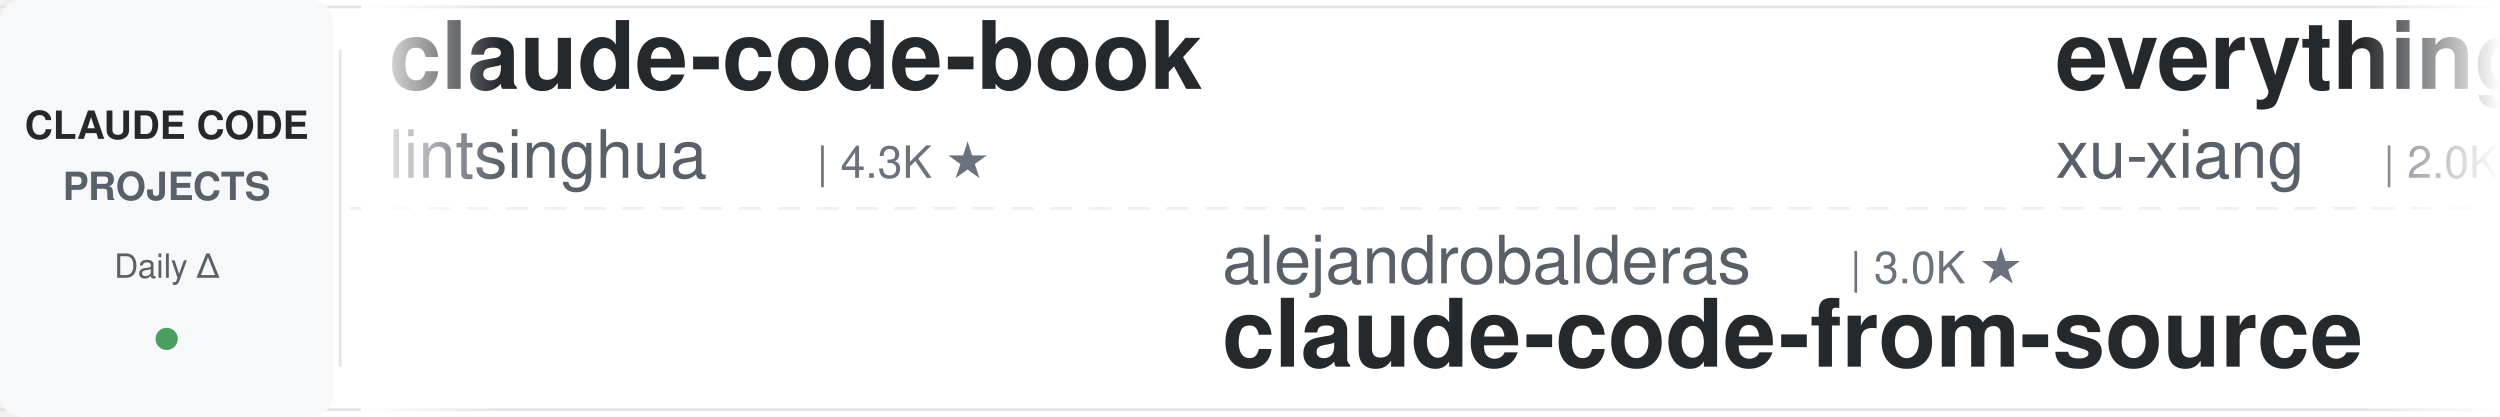
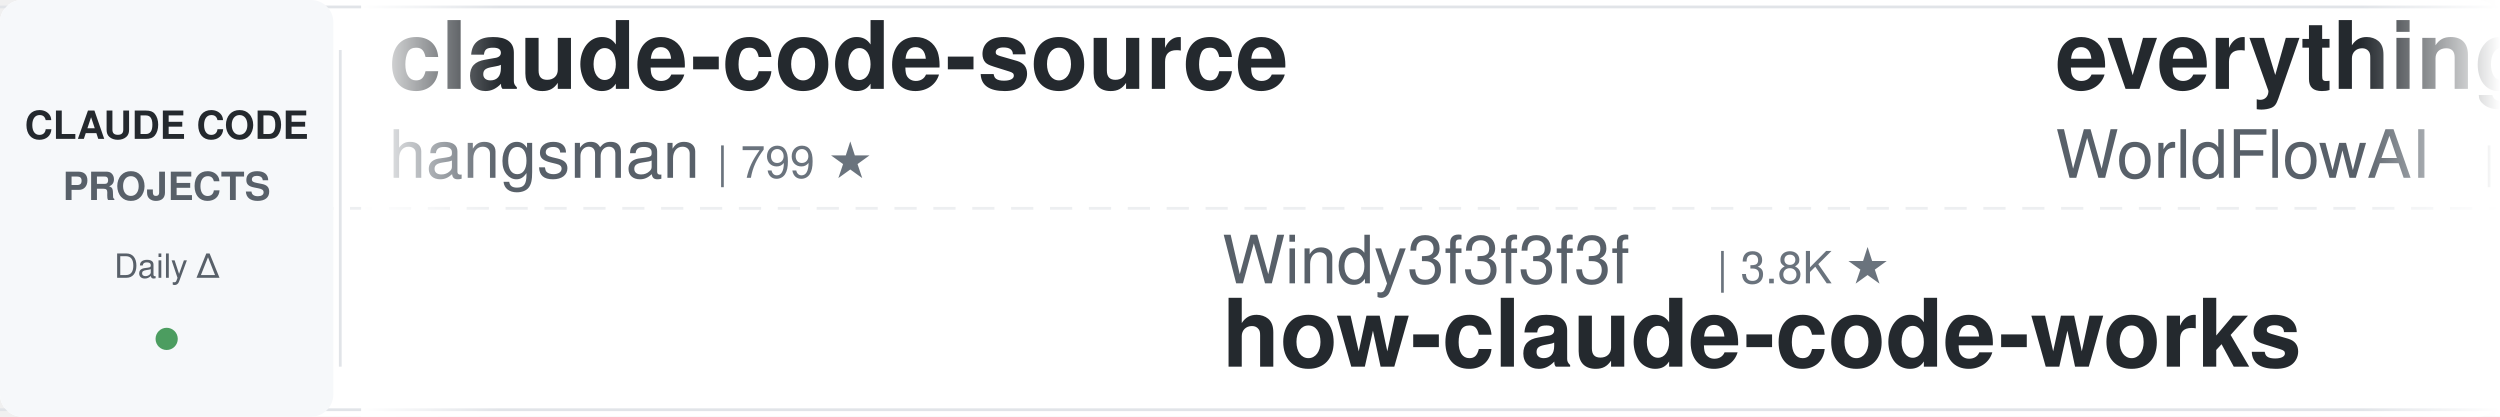
<svg xmlns="http://www.w3.org/2000/svg" width="900" height="150">
  <defs>
    <linearGradient id="leftFade" x1="0%" y1="0%" x2="100%" y2="0%">
      <stop offset="0%" style="stop-color:#ffffff;stop-opacity:1" />
      <stop offset="100%" style="stop-color:#ffffff;stop-opacity:0" />
    </linearGradient>
    <linearGradient id="rightFade" x1="0%" y1="0%" x2="100%" y2="0%">
      <stop offset="0%" style="stop-color:#ffffff;stop-opacity:0" />
      <stop offset="100%" style="stop-color:#ffffff;stop-opacity:1" />
    </linearGradient>
  </defs>
  <rect width="900" height="150" fill="#ffffff" rx="8" />
  <rect x="0" y="2" width="900" height="1" fill="#e1e4e8" />
  <rect x="0" y="147" width="900" height="1" fill="#e1e4e8" />
  <line x1="0" y1="75" x2="900" y2="75" stroke="#e1e4e8" stroke-width="1" stroke-dasharray="8 6" opacity="0.6" />
  <rect x="0" y="0" width="120" height="150" fill="#f6f8fa" rx="8" />
  <text x="60" y="50" font-family="-apple-system, BlinkMacSystemFont, 'Segoe UI', Helvetica, Arial, sans-serif" font-size="14" font-weight="600" fill="#24292e" text-anchor="middle">CLAUDE CODE</text>
  <text x="60" y="72" font-family="-apple-system, BlinkMacSystemFont, 'Segoe UI', Helvetica, Arial, sans-serif" font-size="14" font-weight="600" fill="#586069" text-anchor="middle">PROJECTS</text>
  <text x="60" y="100" font-family="-apple-system, BlinkMacSystemFont, 'Segoe UI', Helvetica, Arial, sans-serif" font-size="12" font-weight="500" fill="#586069" text-anchor="middle">Daily Δ</text>
  <circle cx="60" cy="122" r="4" fill="#22863a" opacity="0.8" />
  <rect x="122" y="18" width="1" height="114" fill="#e1e4e8" />
  <clipPath id="tickerClip">
    <rect x="130" y="0" width="770" height="150" />
  </clipPath>
  <g clip-path="url(#tickerClip)">
    <g id="tickerItems">
      <animateTransform attributeName="transform" attributeType="XML" type="translate" from="0 0" to="-3000 0" dur="54s" repeatCount="indefinite" />
      <g transform="translate(0, 0)">
-         <text x="140" y="32" font-family="-apple-system, BlinkMacSystemFont, 'Segoe UI', Helvetica, Arial, sans-serif" font-size="34" font-weight="600" fill="#24292e">claude-code-book</text>
-         <text x="140" y="64" font-family="-apple-system, BlinkMacSystemFont, 'Segoe UI', Helvetica, Arial, sans-serif" font-size="24" font-weight="400" fill="#586069">lintsinghua</text>
-         <text x="294" y="64" font-family="-apple-system, BlinkMacSystemFont, 'Segoe UI', Helvetica, Arial, sans-serif" font-size="16" font-weight="500" fill="#6a737d">| 4.3K ★</text>
+         <text x="140" y="32" font-family="-apple-system, BlinkMacSystemFont, 'Segoe UI', Helvetica, Arial, sans-serif" font-size="34" font-weight="600" fill="#24292e">claude-code-source</text>
+         <text x="140" y="64" font-family="-apple-system, BlinkMacSystemFont, 'Segoe UI', Helvetica, Arial, sans-serif" font-size="24" font-weight="400" fill="#586069">hangsman</text>
+         <text x="258" y="64" font-family="-apple-system, BlinkMacSystemFont, 'Segoe UI', Helvetica, Arial, sans-serif" font-size="16" font-weight="500" fill="#6a737d">| 799 ★</text>
      </g>
      <g transform="translate(300, 0)">
-         <text x="140" y="102" font-family="-apple-system, BlinkMacSystemFont, 'Segoe UI', Helvetica, Arial, sans-serif" font-size="24" font-weight="400" fill="#586069">alejandrobalderas</text>
-         <text x="366" y="102" font-family="-apple-system, BlinkMacSystemFont, 'Segoe UI', Helvetica, Arial, sans-serif" font-size="16" font-weight="500" fill="#6a737d">| 3.0K ★</text>
-         <text x="140" y="132" font-family="-apple-system, BlinkMacSystemFont, 'Segoe UI', Helvetica, Arial, sans-serif" font-size="34" font-weight="600" fill="#24292e">claude-code-from-source</text>
+         <text x="140" y="102" font-family="-apple-system, BlinkMacSystemFont, 'Segoe UI', Helvetica, Arial, sans-serif" font-size="24" font-weight="400" fill="#586069">Windy3f3f3f3f</text>
+         <text x="318" y="102" font-family="-apple-system, BlinkMacSystemFont, 'Segoe UI', Helvetica, Arial, sans-serif" font-size="16" font-weight="500" fill="#6a737d">| 3.8K ★</text>
+         <text x="140" y="132" font-family="-apple-system, BlinkMacSystemFont, 'Segoe UI', Helvetica, Arial, sans-serif" font-size="34" font-weight="600" fill="#24292e">how-claude-code-works</text>
      </g>
      <g transform="translate(600, 0)">
-         <text x="140" y="32" font-family="-apple-system, BlinkMacSystemFont, 'Segoe UI', Helvetica, Arial, sans-serif" font-size="34" font-weight="600" fill="#24292e">everything-claude-code-z...</text>
-         <text x="140" y="64" font-family="-apple-system, BlinkMacSystemFont, 'Segoe UI', Helvetica, Arial, sans-serif" font-size="24" font-weight="400" fill="#586069">xu-xiang</text>
-         <text x="258" y="64" font-family="-apple-system, BlinkMacSystemFont, 'Segoe UI', Helvetica, Arial, sans-serif" font-size="16" font-weight="500" fill="#6a737d">| 2.0K ★</text>
+         <text x="140" y="32" font-family="-apple-system, BlinkMacSystemFont, 'Segoe UI', Helvetica, Arial, sans-serif" font-size="34" font-weight="600" fill="#24292e">everything-claude-code</text>
+         <text x="140" y="64" font-family="-apple-system, BlinkMacSystemFont, 'Segoe UI', Helvetica, Arial, sans-serif" font-size="24" font-weight="400" fill="#586069">WorldFlowAI</text>
+         <text x="294" y="64" font-family="-apple-system, BlinkMacSystemFont, 'Segoe UI', Helvetica, Arial, sans-serif" font-size="16" font-weight="500" fill="#6a737d">| 5.7K ★</text>
      </g>
      <g transform="translate(900, 0)">
-         <text x="140" y="102" font-family="-apple-system, BlinkMacSystemFont, 'Segoe UI', Helvetica, Arial, sans-serif" font-size="24" font-weight="400" fill="#586069">anthropics</text>
-         <text x="282" y="102" font-family="-apple-system, BlinkMacSystemFont, 'Segoe UI', Helvetica, Arial, sans-serif" font-size="16" font-weight="500" fill="#6a737d">| 9.7K ★</text>
-         <text x="140" y="132" font-family="-apple-system, BlinkMacSystemFont, 'Segoe UI', Helvetica, Arial, sans-serif" font-size="34" font-weight="600" fill="#24292e">claude-code-action</text>
+         <text x="140" y="102" font-family="-apple-system, BlinkMacSystemFont, 'Segoe UI', Helvetica, Arial, sans-serif" font-size="24" font-weight="400" fill="#586069">daymade</text>
+         <text x="246" y="102" font-family="-apple-system, BlinkMacSystemFont, 'Segoe UI', Helvetica, Arial, sans-serif" font-size="16" font-weight="500" fill="#6a737d">| 1.5K ★</text>
+         <text x="140" y="132" font-family="-apple-system, BlinkMacSystemFont, 'Segoe UI', Helvetica, Arial, sans-serif" font-size="34" font-weight="600" fill="#24292e">claude-code-skills</text>
      </g>
      <g transform="translate(1200, 0)">
-         <text x="140" y="32" font-family="-apple-system, BlinkMacSystemFont, 'Segoe UI', Helvetica, Arial, sans-serif" font-size="34" font-weight="600" fill="#24292e">claude_codex_bridge</text>
-         <text x="140" y="64" font-family="-apple-system, BlinkMacSystemFont, 'Segoe UI', Helvetica, Arial, sans-serif" font-size="24" font-weight="400" fill="#586069">SeemSeam</text>
-         <text x="258" y="64" font-family="-apple-system, BlinkMacSystemFont, 'Segoe UI', Helvetica, Arial, sans-serif" font-size="16" font-weight="500" fill="#6a737d">| 3.6K ★</text>
+         <text x="140" y="32" font-family="-apple-system, BlinkMacSystemFont, 'Segoe UI', Helvetica, Arial, sans-serif" font-size="34" font-weight="600" fill="#24292e">claude-code-source-build</text>
+         <text x="140" y="64" font-family="-apple-system, BlinkMacSystemFont, 'Segoe UI', Helvetica, Arial, sans-serif" font-size="24" font-weight="400" fill="#586069">andrew-kramer-inno</text>
+         <text x="378" y="64" font-family="-apple-system, BlinkMacSystemFont, 'Segoe UI', Helvetica, Arial, sans-serif" font-size="16" font-weight="500" fill="#6a737d">| 594 ★</text>
      </g>
      <g transform="translate(1500, 0)">
-         <text x="140" y="102" font-family="-apple-system, BlinkMacSystemFont, 'Segoe UI', Helvetica, Arial, sans-serif" font-size="24" font-weight="400" fill="#586069">oboard</text>
-         <text x="234" y="102" font-family="-apple-system, BlinkMacSystemFont, 'Segoe UI', Helvetica, Arial, sans-serif" font-size="16" font-weight="500" fill="#6a737d">| 3.3K ★</text>
-         <text x="140" y="132" font-family="-apple-system, BlinkMacSystemFont, 'Segoe UI', Helvetica, Arial, sans-serif" font-size="34" font-weight="600" fill="#24292e">claude-code-rev</text>
+         <text x="140" y="102" font-family="-apple-system, BlinkMacSystemFont, 'Segoe UI', Helvetica, Arial, sans-serif" font-size="24" font-weight="400" fill="#586069">VILA-Lab</text>
+         <text x="258" y="102" font-family="-apple-system, BlinkMacSystemFont, 'Segoe UI', Helvetica, Arial, sans-serif" font-size="16" font-weight="500" fill="#6a737d">| 2.2K ★</text>
+         <text x="140" y="132" font-family="-apple-system, BlinkMacSystemFont, 'Segoe UI', Helvetica, Arial, sans-serif" font-size="34" font-weight="600" fill="#24292e">Dive-into-Claude-Code</text>
      </g>
      <g transform="translate(1800, 0)">
-         <text x="140" y="32" font-family="-apple-system, BlinkMacSystemFont, 'Segoe UI', Helvetica, Arial, sans-serif" font-size="34" font-weight="600" fill="#24292e">Claude-Code-Usage-Monito...</text>
-         <text x="140" y="64" font-family="-apple-system, BlinkMacSystemFont, 'Segoe UI', Helvetica, Arial, sans-serif" font-size="24" font-weight="400" fill="#586069">Maciek-roboblog</text>
-         <text x="342" y="64" font-family="-apple-system, BlinkMacSystemFont, 'Segoe UI', Helvetica, Arial, sans-serif" font-size="16" font-weight="500" fill="#6a737d">| 8.8K ★</text>
+         <text x="140" y="32" font-family="-apple-system, BlinkMacSystemFont, 'Segoe UI', Helvetica, Arial, sans-serif" font-size="34" font-weight="600" fill="#24292e">oh-my-claudecode</text>
+         <text x="140" y="64" font-family="-apple-system, BlinkMacSystemFont, 'Segoe UI', Helvetica, Arial, sans-serif" font-size="24" font-weight="400" fill="#586069">Yeachan-Heo</text>
+         <text x="294" y="64" font-family="-apple-system, BlinkMacSystemFont, 'Segoe UI', Helvetica, Arial, sans-serif" font-size="16" font-weight="500" fill="#6a737d">| 40.4K ★</text>
      </g>
      <g transform="translate(2100, 0)">
-         <text x="140" y="102" font-family="-apple-system, BlinkMacSystemFont, 'Segoe UI', Helvetica, Arial, sans-serif" font-size="24" font-weight="400" fill="#586069">Piebald-AI</text>
-         <text x="282" y="102" font-family="-apple-system, BlinkMacSystemFont, 'Segoe UI', Helvetica, Arial, sans-serif" font-size="16" font-weight="500" fill="#6a737d">| 13.0K ★</text>
-         <text x="140" y="132" font-family="-apple-system, BlinkMacSystemFont, 'Segoe UI', Helvetica, Arial, sans-serif" font-size="34" font-weight="600" fill="#24292e">claude-code-system-promp...</text>
+         <text x="140" y="102" font-family="-apple-system, BlinkMacSystemFont, 'Segoe UI', Helvetica, Arial, sans-serif" font-size="24" font-weight="400" fill="#586069">JrCx7scC</text>
+         <text x="258" y="102" font-family="-apple-system, BlinkMacSystemFont, 'Segoe UI', Helvetica, Arial, sans-serif" font-size="16" font-weight="500" fill="#6a737d">| 375 ★</text>
+         <text x="140" y="132" font-family="-apple-system, BlinkMacSystemFont, 'Segoe UI', Helvetica, Arial, sans-serif" font-size="34" font-weight="600" fill="#24292e">claude-code-source</text>
      </g>
      <g transform="translate(2400, 0)">
-         <text x="140" y="32" font-family="-apple-system, BlinkMacSystemFont, 'Segoe UI', Helvetica, Arial, sans-serif" font-size="34" font-weight="600" fill="#24292e">claude-code-proxy</text>
-         <text x="140" y="64" font-family="-apple-system, BlinkMacSystemFont, 'Segoe UI', Helvetica, Arial, sans-serif" font-size="24" font-weight="400" fill="#586069">fuergaosi233</text>
-         <text x="306" y="64" font-family="-apple-system, BlinkMacSystemFont, 'Segoe UI', Helvetica, Arial, sans-serif" font-size="16" font-weight="500" fill="#6a737d">| 2.8K ★</text>
+         <text x="140" y="32" font-family="-apple-system, BlinkMacSystemFont, 'Segoe UI', Helvetica, Arial, sans-serif" font-size="34" font-weight="600" fill="#24292e">claude-code-ultimate-gui...</text>
+         <text x="140" y="64" font-family="-apple-system, BlinkMacSystemFont, 'Segoe UI', Helvetica, Arial, sans-serif" font-size="24" font-weight="400" fill="#586069">FlorianBruniaux</text>
+         <text x="342" y="64" font-family="-apple-system, BlinkMacSystemFont, 'Segoe UI', Helvetica, Arial, sans-serif" font-size="16" font-weight="500" fill="#6a737d">| 6.3K ★</text>
      </g>
      <g transform="translate(2700, 0)">
-         <text x="140" y="102" font-family="-apple-system, BlinkMacSystemFont, 'Segoe UI', Helvetica, Arial, sans-serif" font-size="24" font-weight="400" fill="#586069">AprilNEA</text>
-         <text x="258" y="102" font-family="-apple-system, BlinkMacSystemFont, 'Segoe UI', Helvetica, Arial, sans-serif" font-size="16" font-weight="500" fill="#6a737d">| 392 ★</text>
-         <text x="140" y="132" font-family="-apple-system, BlinkMacSystemFont, 'Segoe UI', Helvetica, Arial, sans-serif" font-size="34" font-weight="600" fill="#24292e">claude-code-source</text>
+         <text x="140" y="102" font-family="-apple-system, BlinkMacSystemFont, 'Segoe UI', Helvetica, Arial, sans-serif" font-size="24" font-weight="400" fill="#586069">ChrisWiles</text>
+         <text x="282" y="102" font-family="-apple-system, BlinkMacSystemFont, 'Segoe UI', Helvetica, Arial, sans-serif" font-size="16" font-weight="500" fill="#6a737d">| 6.1K ★</text>
+         <text x="140" y="132" font-family="-apple-system, BlinkMacSystemFont, 'Segoe UI', Helvetica, Arial, sans-serif" font-size="34" font-weight="600" fill="#24292e">claude-code-showcase</text>
      </g>
      <g transform="translate(3000, 0)">
-         <text x="140" y="32" font-family="-apple-system, BlinkMacSystemFont, 'Segoe UI', Helvetica, Arial, sans-serif" font-size="34" font-weight="600" fill="#24292e">claude-code-book</text>
-         <text x="140" y="64" font-family="-apple-system, BlinkMacSystemFont, 'Segoe UI', Helvetica, Arial, sans-serif" font-size="24" font-weight="400" fill="#586069">lintsinghua</text>
-         <text x="294" y="64" font-family="-apple-system, BlinkMacSystemFont, 'Segoe UI', Helvetica, Arial, sans-serif" font-size="16" font-weight="500" fill="#6a737d">| 4.3K ★</text>
+         <text x="140" y="32" font-family="-apple-system, BlinkMacSystemFont, 'Segoe UI', Helvetica, Arial, sans-serif" font-size="34" font-weight="600" fill="#24292e">claude-code-source</text>
+         <text x="140" y="64" font-family="-apple-system, BlinkMacSystemFont, 'Segoe UI', Helvetica, Arial, sans-serif" font-size="24" font-weight="400" fill="#586069">hangsman</text>
+         <text x="258" y="64" font-family="-apple-system, BlinkMacSystemFont, 'Segoe UI', Helvetica, Arial, sans-serif" font-size="16" font-weight="500" fill="#6a737d">| 799 ★</text>
      </g>
      <g transform="translate(3300, 0)">
-         <text x="140" y="102" font-family="-apple-system, BlinkMacSystemFont, 'Segoe UI', Helvetica, Arial, sans-serif" font-size="24" font-weight="400" fill="#586069">alejandrobalderas</text>
-         <text x="366" y="102" font-family="-apple-system, BlinkMacSystemFont, 'Segoe UI', Helvetica, Arial, sans-serif" font-size="16" font-weight="500" fill="#6a737d">| 3.0K ★</text>
-         <text x="140" y="132" font-family="-apple-system, BlinkMacSystemFont, 'Segoe UI', Helvetica, Arial, sans-serif" font-size="34" font-weight="600" fill="#24292e">claude-code-from-source</text>
+         <text x="140" y="102" font-family="-apple-system, BlinkMacSystemFont, 'Segoe UI', Helvetica, Arial, sans-serif" font-size="24" font-weight="400" fill="#586069">Windy3f3f3f3f</text>
+         <text x="318" y="102" font-family="-apple-system, BlinkMacSystemFont, 'Segoe UI', Helvetica, Arial, sans-serif" font-size="16" font-weight="500" fill="#6a737d">| 3.8K ★</text>
+         <text x="140" y="132" font-family="-apple-system, BlinkMacSystemFont, 'Segoe UI', Helvetica, Arial, sans-serif" font-size="34" font-weight="600" fill="#24292e">how-claude-code-works</text>
      </g>
      <g transform="translate(3600, 0)">
-         <text x="140" y="32" font-family="-apple-system, BlinkMacSystemFont, 'Segoe UI', Helvetica, Arial, sans-serif" font-size="34" font-weight="600" fill="#24292e">everything-claude-code-z...</text>
-         <text x="140" y="64" font-family="-apple-system, BlinkMacSystemFont, 'Segoe UI', Helvetica, Arial, sans-serif" font-size="24" font-weight="400" fill="#586069">xu-xiang</text>
-         <text x="258" y="64" font-family="-apple-system, BlinkMacSystemFont, 'Segoe UI', Helvetica, Arial, sans-serif" font-size="16" font-weight="500" fill="#6a737d">| 2.0K ★</text>
+         <text x="140" y="32" font-family="-apple-system, BlinkMacSystemFont, 'Segoe UI', Helvetica, Arial, sans-serif" font-size="34" font-weight="600" fill="#24292e">everything-claude-code</text>
+         <text x="140" y="64" font-family="-apple-system, BlinkMacSystemFont, 'Segoe UI', Helvetica, Arial, sans-serif" font-size="24" font-weight="400" fill="#586069">WorldFlowAI</text>
+         <text x="294" y="64" font-family="-apple-system, BlinkMacSystemFont, 'Segoe UI', Helvetica, Arial, sans-serif" font-size="16" font-weight="500" fill="#6a737d">| 5.7K ★</text>
      </g>
      <g transform="translate(3900, 0)">
-         <text x="140" y="102" font-family="-apple-system, BlinkMacSystemFont, 'Segoe UI', Helvetica, Arial, sans-serif" font-size="24" font-weight="400" fill="#586069">anthropics</text>
-         <text x="282" y="102" font-family="-apple-system, BlinkMacSystemFont, 'Segoe UI', Helvetica, Arial, sans-serif" font-size="16" font-weight="500" fill="#6a737d">| 9.7K ★</text>
-         <text x="140" y="132" font-family="-apple-system, BlinkMacSystemFont, 'Segoe UI', Helvetica, Arial, sans-serif" font-size="34" font-weight="600" fill="#24292e">claude-code-action</text>
+         <text x="140" y="102" font-family="-apple-system, BlinkMacSystemFont, 'Segoe UI', Helvetica, Arial, sans-serif" font-size="24" font-weight="400" fill="#586069">daymade</text>
+         <text x="246" y="102" font-family="-apple-system, BlinkMacSystemFont, 'Segoe UI', Helvetica, Arial, sans-serif" font-size="16" font-weight="500" fill="#6a737d">| 1.5K ★</text>
+         <text x="140" y="132" font-family="-apple-system, BlinkMacSystemFont, 'Segoe UI', Helvetica, Arial, sans-serif" font-size="34" font-weight="600" fill="#24292e">claude-code-skills</text>
      </g>
    </g>
  </g>
  <rect x="130" y="0" width="50" height="150" fill="url(#leftFade)" />
  <rect x="850" y="0" width="50" height="150" fill="url(#rightFade)" />
</svg>
